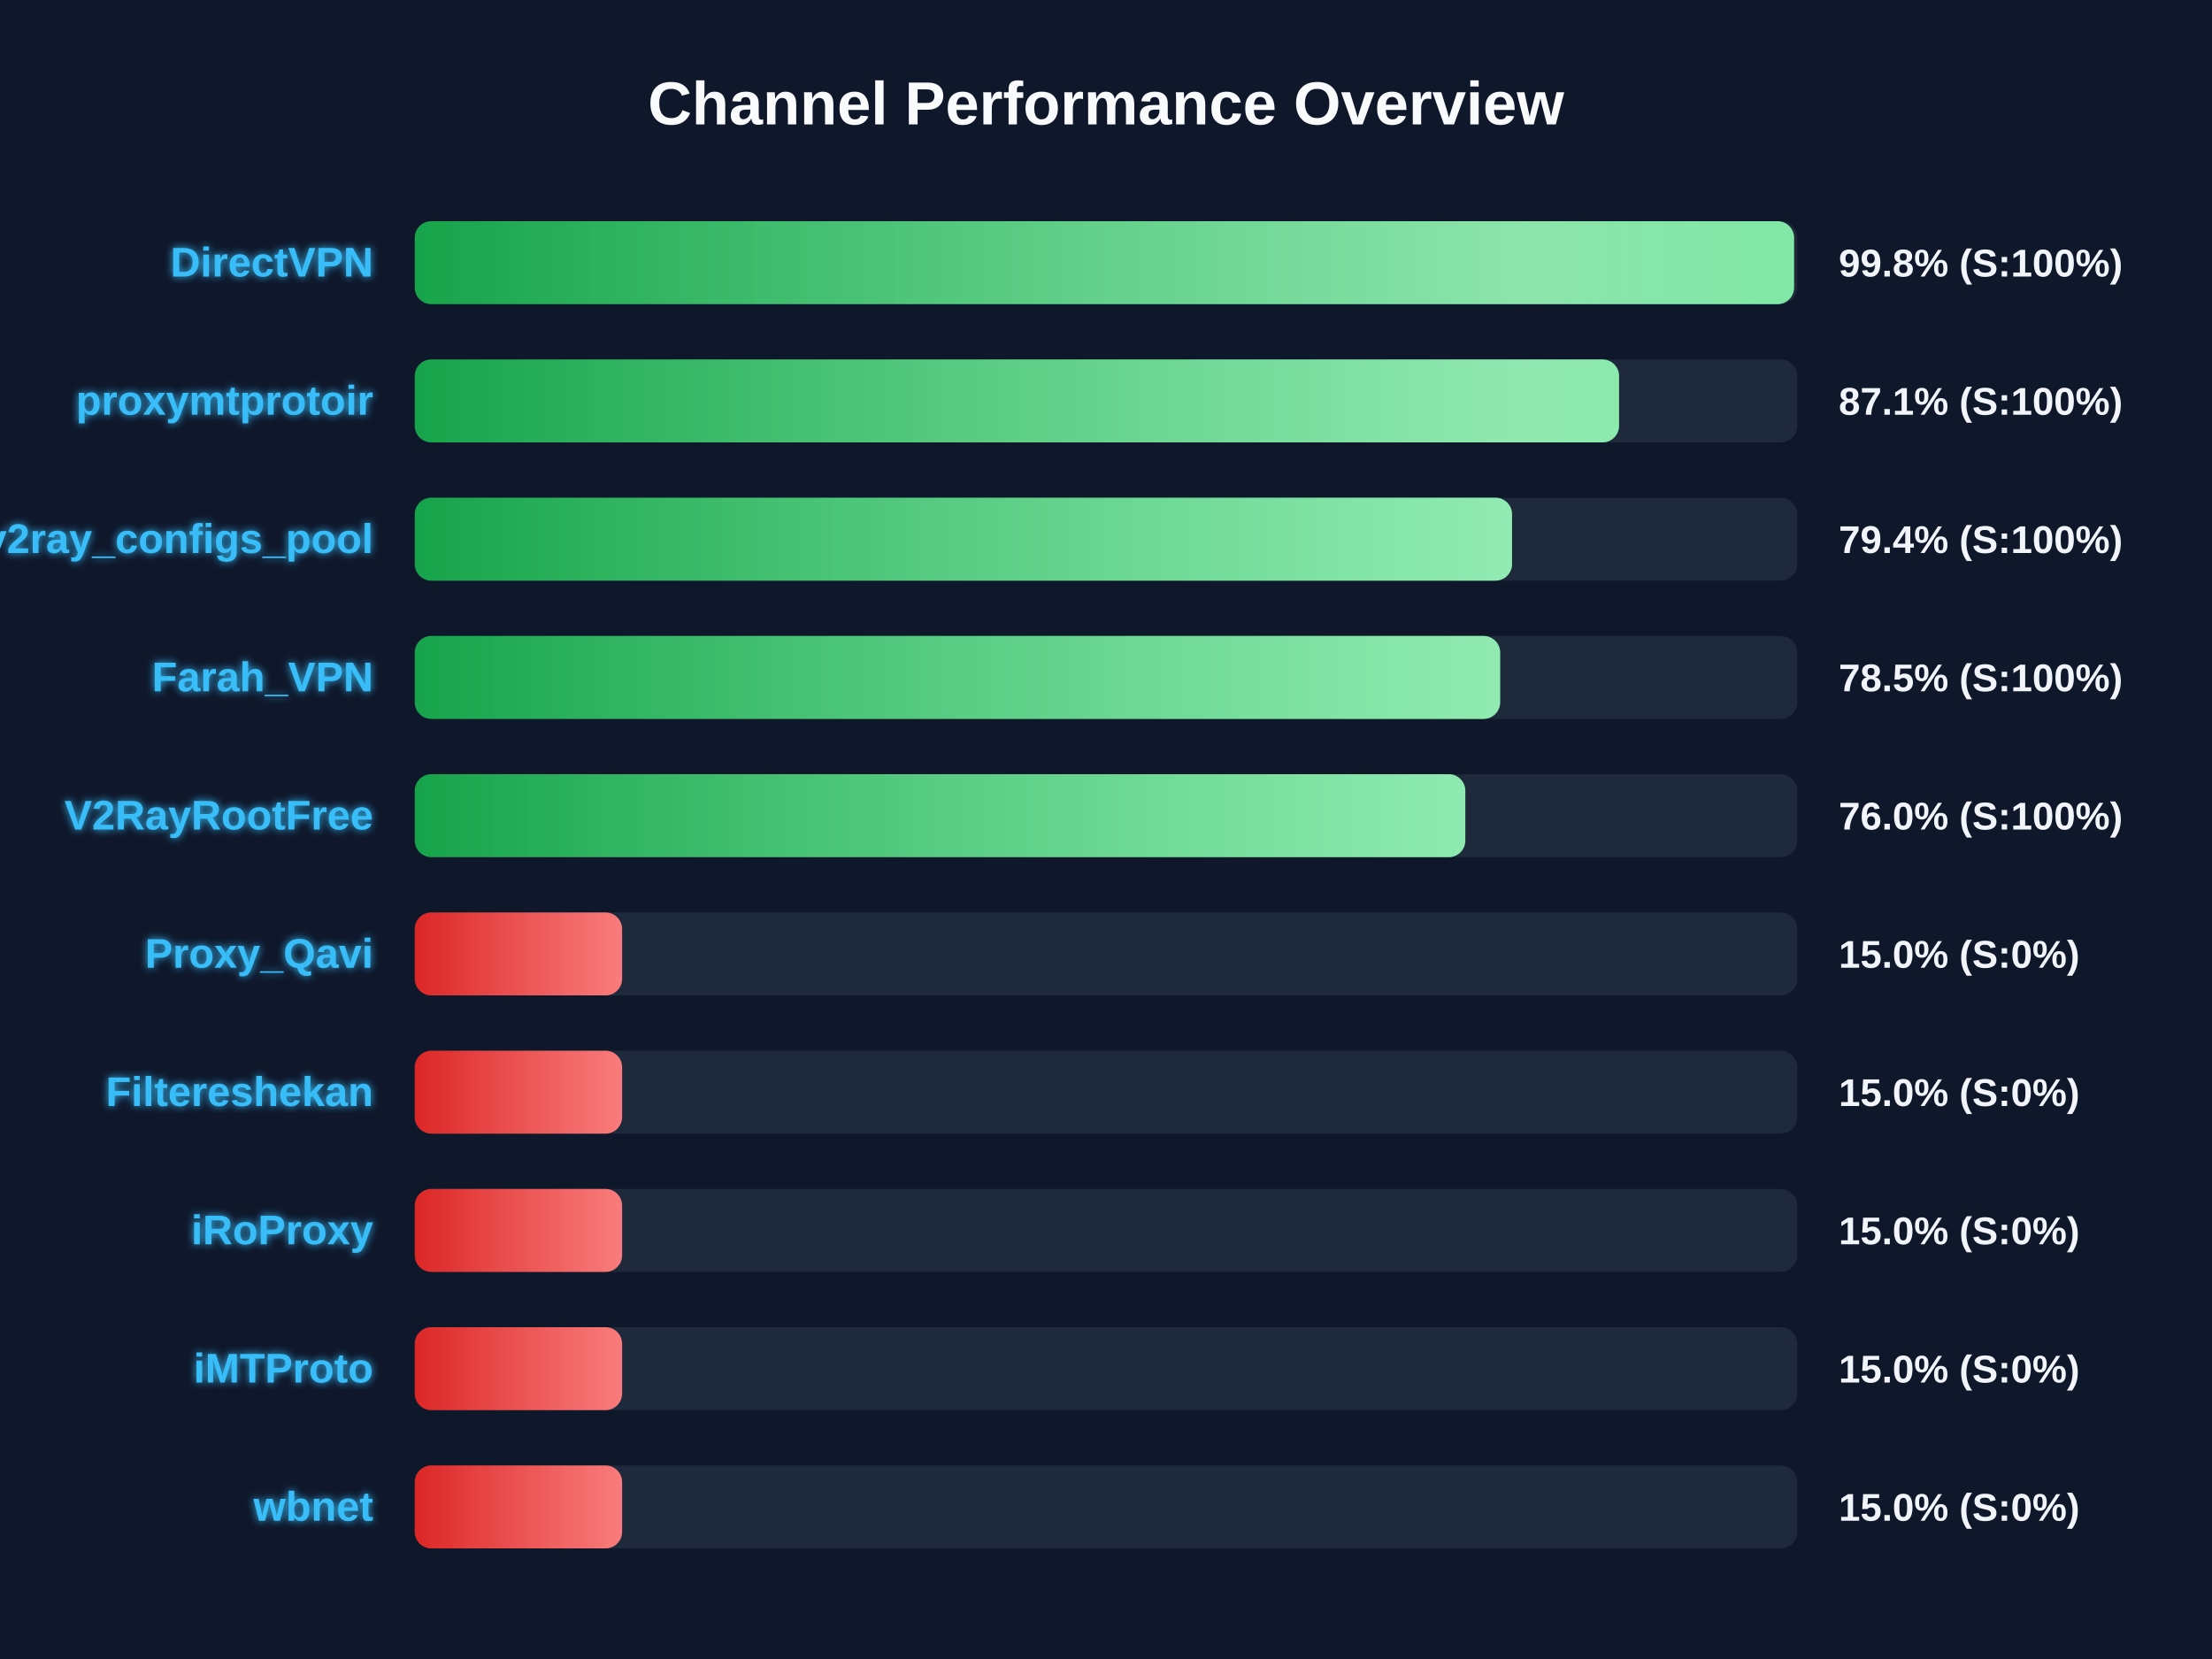
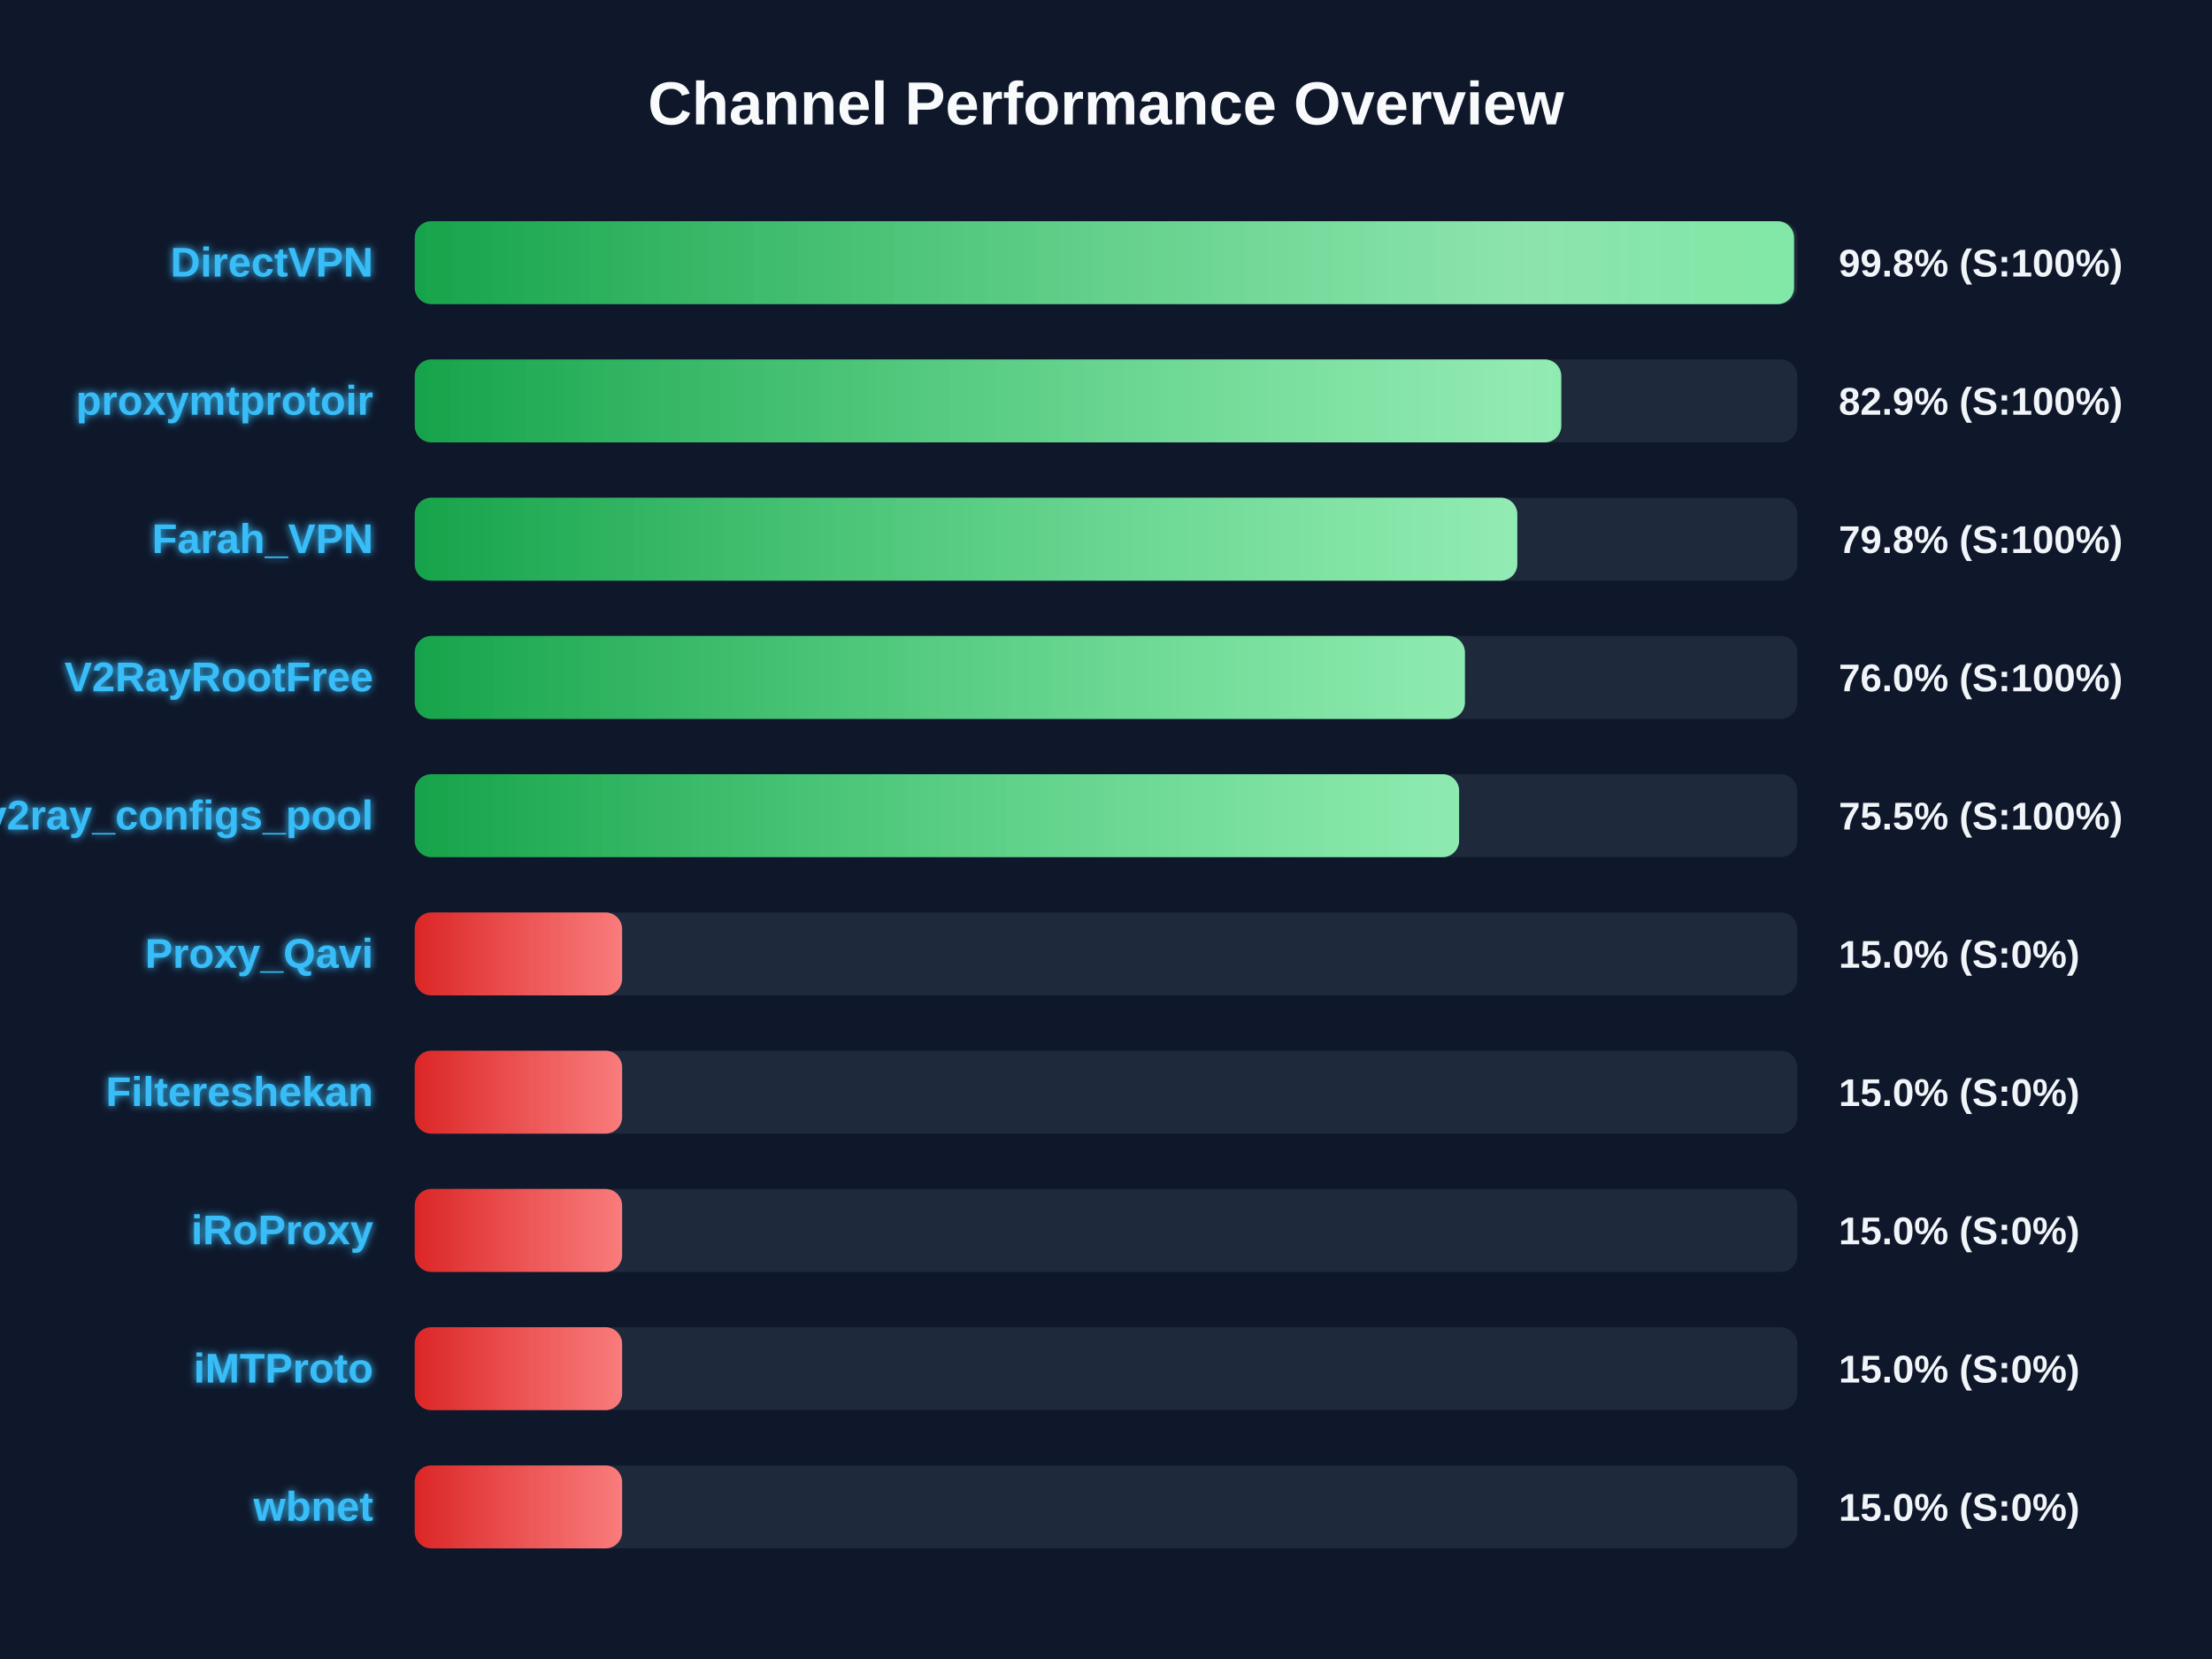
<svg xmlns="http://www.w3.org/2000/svg" width="800" height="600" version="1.1">
  <defs>
    <linearGradient id="grad-green" x1="0%" y1="0%" x2="100%" y2="0%">
      <stop offset="0%" stop-color="#16a34a" />
      <stop offset="100%" stop-color="#4ade80" />
    </linearGradient>
    <linearGradient id="grad-yellow" x1="0%" y1="0%" x2="100%" y2="0%">
      <stop offset="0%" stop-color="#ca8a04" />
      <stop offset="100%" stop-color="#fde047" />
    </linearGradient>
    <linearGradient id="grad-red" x1="0%" y1="0%" x2="100%" y2="0%">
      <stop offset="0%" stop-color="#dc2626" />
      <stop offset="100%" stop-color="#f87171" />
    </linearGradient>
    <linearGradient id="shimmer" x1="0%" y1="0%" x2="100%" y2="0%">
      <stop offset="0%" stop-color="rgba(255,255,255,0)" />
      <stop offset="50%" stop-color="rgba(255,255,255,0.4)" />
      <stop offset="100%" stop-color="rgba(255,255,255,0)" />
    </linearGradient>
    <filter id="glow" x="-20%" y="-20%" width="140%" height="140%">
      <feGaussianBlur stdDeviation="1.5" result="blur" />
      <feComposite in="SourceGraphic" in2="blur" operator="over" />
    </filter>
  </defs>
  <style>
        .bg-rect { fill: #0f172a; }
        .title { font: bold 22px 'Segoe UI', Arial, sans-serif; fill: #f8fafc; }
        .row { font: bold 15px 'Segoe UI', Arial, sans-serif; fill: #38bdf8; filter: url(#glow); }
        .score { font: bold 14px 'Segoe UI', Arial, sans-serif; fill: #f1f5f9; }
        @keyframes shimmer-anim {
            0% { transform: translateX(-100%); }
            100% { transform: translateX(200%); }
        }
        .shimmer-rect {
            animation: shimmer-anim 2.5s infinite linear;
        }
    </style>
  <rect width="100%" height="100%" class="bg-rect" />
  <text x="400" y="45" text-anchor="middle" class="title">Channel Performance Overview</text>
  <rect x="150" y="80" width="500" height="30" fill="#1e293b" rx="6" />
  <clipPath id="clip-0">
    <rect x="150" y="80" width="498.85" height="30" rx="6" />
  </clipPath>
  <rect x="150" y="80" width="498.85" height="30" fill="url(#grad-green)" rx="6" />
  <g clip-path="url(#clip-0)">
    <rect x="150" y="80" width="100%" height="30" fill="url(#shimmer)" class="shimmer-rect" />
  </g>
  <text x="135" y="100" text-anchor="end" class="row">DirectVPN</text>
  <text x="665" y="100" text-anchor="start" class="score">99.8% (S:100%)</text>
  <rect x="150" y="130" width="500" height="30" fill="#1e293b" rx="6" />
  <clipPath id="clip-1">
-     <rect x="150" y="130" width="435.55" height="30" rx="6" />
+     <rect x="150" y="130" width="414.65" height="30" rx="6" />
  </clipPath>
-   <rect x="150" y="130" width="435.55" height="30" fill="url(#grad-green)" rx="6" />
+   <rect x="150" y="130" width="414.65" height="30" fill="url(#grad-green)" rx="6" />
  <g clip-path="url(#clip-1)">
    <rect x="150" y="130" width="100%" height="30" fill="url(#shimmer)" class="shimmer-rect" />
  </g>
  <text x="135" y="150" text-anchor="end" class="row">proxymtprotoir</text>
-   <text x="665" y="150" text-anchor="start" class="score">87.1% (S:100%)</text>
+   <text x="665" y="150" text-anchor="start" class="score">82.9% (S:100%)</text>
  <rect x="150" y="180" width="500" height="30" fill="#1e293b" rx="6" />
  <clipPath id="clip-2">
-     <rect x="150" y="180" width="396.85" height="30" rx="6" />
+     <rect x="150" y="180" width="398.75" height="30" rx="6" />
  </clipPath>
-   <rect x="150" y="180" width="396.85" height="30" fill="url(#grad-green)" rx="6" />
+   <rect x="150" y="180" width="398.75" height="30" fill="url(#grad-green)" rx="6" />
  <g clip-path="url(#clip-2)">
    <rect x="150" y="180" width="100%" height="30" fill="url(#shimmer)" class="shimmer-rect" />
  </g>
-   <text x="135" y="200" text-anchor="end" class="row">v2ray_configs_pool</text>
-   <text x="665" y="200" text-anchor="start" class="score">79.4% (S:100%)</text>
+   <text x="135" y="200" text-anchor="end" class="row">Farah_VPN</text>
+   <text x="665" y="200" text-anchor="start" class="score">79.8% (S:100%)</text>
  <rect x="150" y="230" width="500" height="30" fill="#1e293b" rx="6" />
  <clipPath id="clip-3">
-     <rect x="150" y="230" width="392.55" height="30" rx="6" />
+     <rect x="150" y="230" width="379.8" height="30" rx="6" />
  </clipPath>
-   <rect x="150" y="230" width="392.55" height="30" fill="url(#grad-green)" rx="6" />
+   <rect x="150" y="230" width="379.8" height="30" fill="url(#grad-green)" rx="6" />
  <g clip-path="url(#clip-3)">
    <rect x="150" y="230" width="100%" height="30" fill="url(#shimmer)" class="shimmer-rect" />
  </g>
-   <text x="135" y="250" text-anchor="end" class="row">Farah_VPN</text>
-   <text x="665" y="250" text-anchor="start" class="score">78.5% (S:100%)</text>
+   <text x="135" y="250" text-anchor="end" class="row">V2RayRootFree</text>
+   <text x="665" y="250" text-anchor="start" class="score">76.0% (S:100%)</text>
  <rect x="150" y="280" width="500" height="30" fill="#1e293b" rx="6" />
  <clipPath id="clip-4">
-     <rect x="150" y="280" width="379.95" height="30" rx="6" />
+     <rect x="150" y="280" width="377.7" height="30" rx="6" />
  </clipPath>
-   <rect x="150" y="280" width="379.95" height="30" fill="url(#grad-green)" rx="6" />
+   <rect x="150" y="280" width="377.7" height="30" fill="url(#grad-green)" rx="6" />
  <g clip-path="url(#clip-4)">
    <rect x="150" y="280" width="100%" height="30" fill="url(#shimmer)" class="shimmer-rect" />
  </g>
-   <text x="135" y="300" text-anchor="end" class="row">V2RayRootFree</text>
-   <text x="665" y="300" text-anchor="start" class="score">76.0% (S:100%)</text>
+   <text x="135" y="300" text-anchor="end" class="row">v2ray_configs_pool</text>
+   <text x="665" y="300" text-anchor="start" class="score">75.5% (S:100%)</text>
  <rect x="150" y="330" width="500" height="30" fill="#1e293b" rx="6" />
  <clipPath id="clip-5">
    <rect x="150" y="330" width="75.0" height="30" rx="6" />
  </clipPath>
  <rect x="150" y="330" width="75.0" height="30" fill="url(#grad-red)" rx="6" />
  <g clip-path="url(#clip-5)">
    <rect x="150" y="330" width="100%" height="30" fill="url(#shimmer)" class="shimmer-rect" />
  </g>
  <text x="135" y="350" text-anchor="end" class="row">Proxy_Qavi</text>
  <text x="665" y="350" text-anchor="start" class="score">15.0% (S:0%)</text>
  <rect x="150" y="380" width="500" height="30" fill="#1e293b" rx="6" />
  <clipPath id="clip-6">
    <rect x="150" y="380" width="75.0" height="30" rx="6" />
  </clipPath>
  <rect x="150" y="380" width="75.0" height="30" fill="url(#grad-red)" rx="6" />
  <g clip-path="url(#clip-6)">
    <rect x="150" y="380" width="100%" height="30" fill="url(#shimmer)" class="shimmer-rect" />
  </g>
  <text x="135" y="400" text-anchor="end" class="row">Filtereshekan</text>
  <text x="665" y="400" text-anchor="start" class="score">15.0% (S:0%)</text>
  <rect x="150" y="430" width="500" height="30" fill="#1e293b" rx="6" />
  <clipPath id="clip-7">
    <rect x="150" y="430" width="75.0" height="30" rx="6" />
  </clipPath>
  <rect x="150" y="430" width="75.0" height="30" fill="url(#grad-red)" rx="6" />
  <g clip-path="url(#clip-7)">
    <rect x="150" y="430" width="100%" height="30" fill="url(#shimmer)" class="shimmer-rect" />
  </g>
  <text x="135" y="450" text-anchor="end" class="row">iRoProxy</text>
  <text x="665" y="450" text-anchor="start" class="score">15.0% (S:0%)</text>
  <rect x="150" y="480" width="500" height="30" fill="#1e293b" rx="6" />
  <clipPath id="clip-8">
    <rect x="150" y="480" width="75.0" height="30" rx="6" />
  </clipPath>
  <rect x="150" y="480" width="75.0" height="30" fill="url(#grad-red)" rx="6" />
  <g clip-path="url(#clip-8)">
    <rect x="150" y="480" width="100%" height="30" fill="url(#shimmer)" class="shimmer-rect" />
  </g>
  <text x="135" y="500" text-anchor="end" class="row">iMTProto</text>
  <text x="665" y="500" text-anchor="start" class="score">15.0% (S:0%)</text>
  <rect x="150" y="530" width="500" height="30" fill="#1e293b" rx="6" />
  <clipPath id="clip-9">
    <rect x="150" y="530" width="75.0" height="30" rx="6" />
  </clipPath>
  <rect x="150" y="530" width="75.0" height="30" fill="url(#grad-red)" rx="6" />
  <g clip-path="url(#clip-9)">
    <rect x="150" y="530" width="100%" height="30" fill="url(#shimmer)" class="shimmer-rect" />
  </g>
  <text x="135" y="550" text-anchor="end" class="row">wbnet</text>
  <text x="665" y="550" text-anchor="start" class="score">15.0% (S:0%)</text>
</svg>
